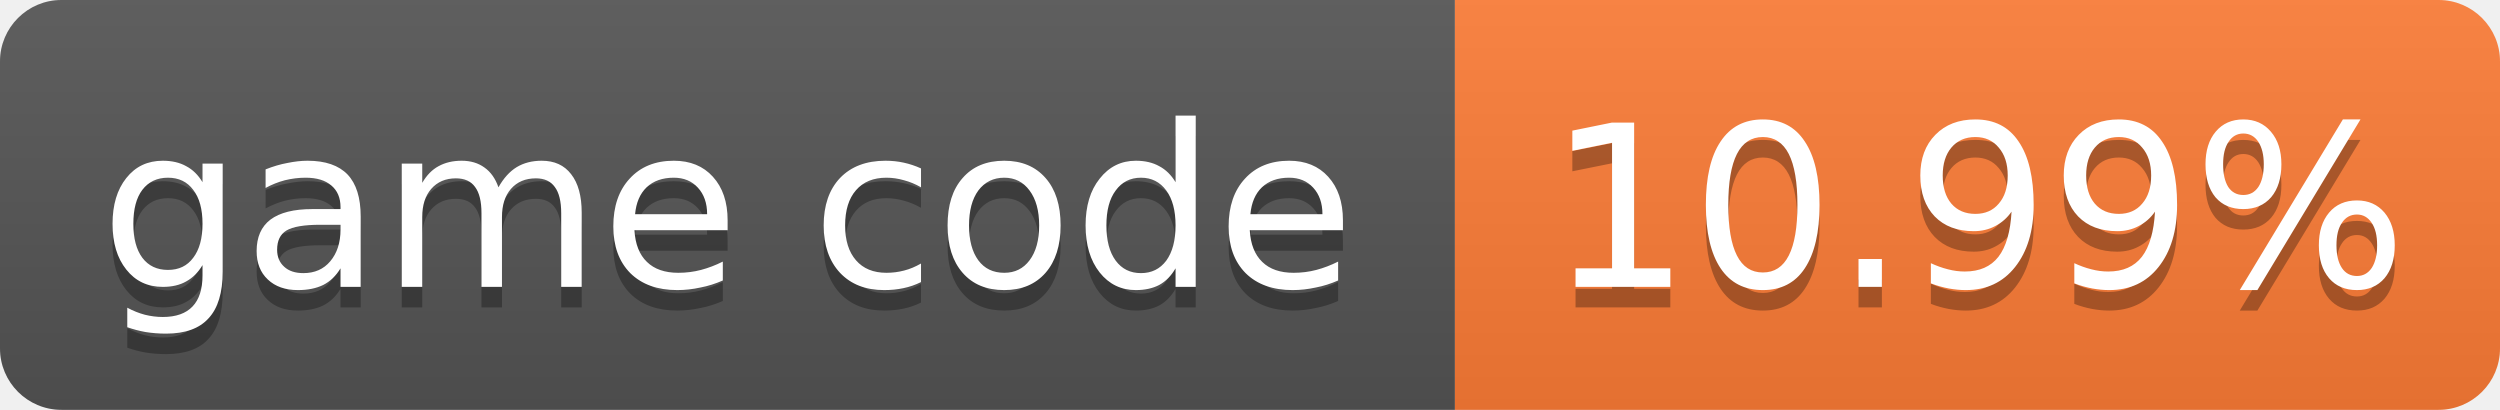
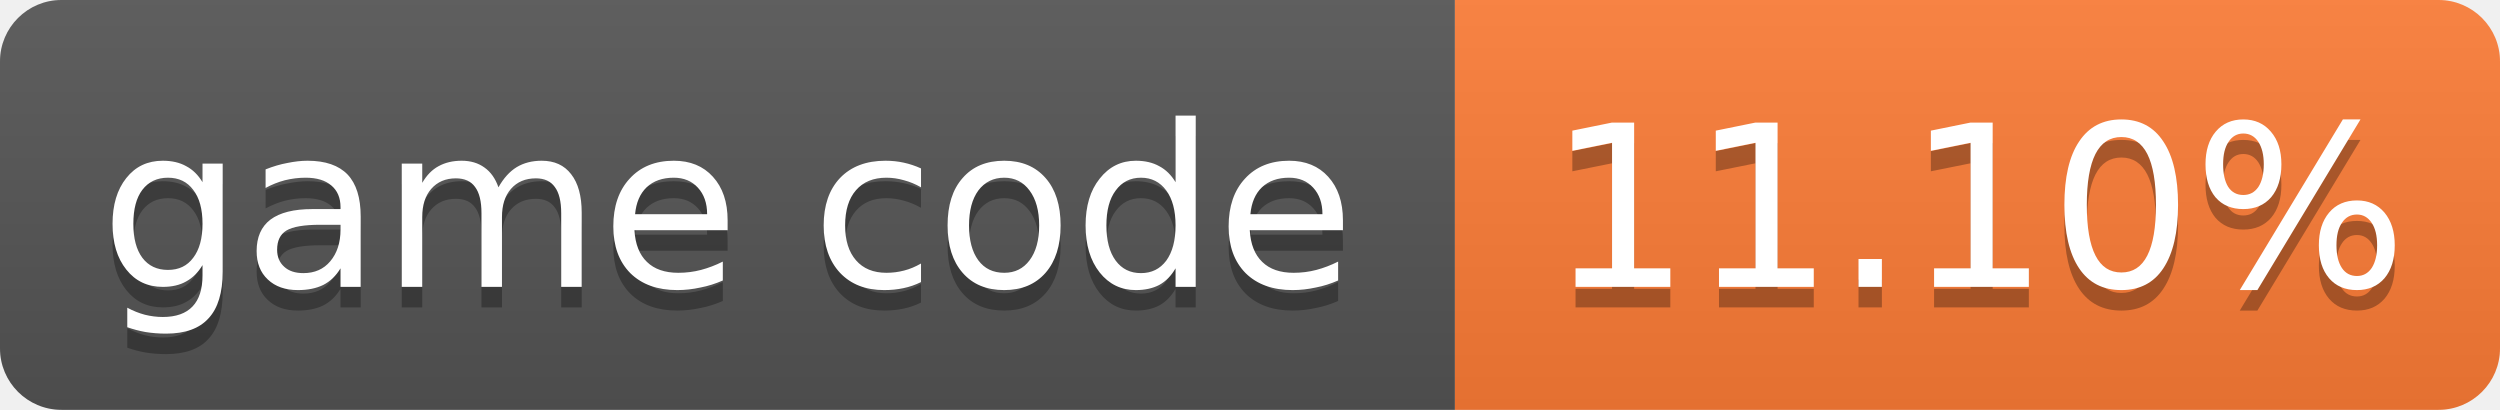
- <svg xmlns="http://www.w3.org/2000/svg" width="122" height="20" role="img" aria-label="game code: 10.99%">
+ <svg xmlns="http://www.w3.org/2000/svg" width="122" height="20" role="img" aria-label="game code: 11.10%">
  <linearGradient id="s" x2="0" y2="100%">
    <stop offset="0" stop-color="#bbb" stop-opacity=".1" />
    <stop offset="1" stop-opacity=".1" />
  </linearGradient>
  <clipPath id="r">
    <rect width="122" height="20" rx="3" fill="#fff" />
  </clipPath>
  <g clip-path="url(#r)">
    <rect width="71" height="20" fill="#555" />
    <rect x="71" width="51" height="20" fill="#fe7d37" />
    <rect width="122" height="20" fill="url(#s)" />
  </g>
  <g fill="#fff" text-anchor="middle" font-family="Verdana,Geneva,DejaVu Sans,sans-serif" font-size="11">
    <text x="35.5" y="15" fill="#010101" fill-opacity=".3">game code</text>
    <text x="35.5" y="14">game code</text>
-     <text x="96.5" y="15" fill="#010101" fill-opacity=".3">10.99%</text>
-     <text x="96.5" y="14">10.99%</text>
+     <text x="96.5" y="15" fill="#010101" fill-opacity=".3">11.10%</text>
+     <text x="96.5" y="14">11.10%</text>
  </g>
</svg>
